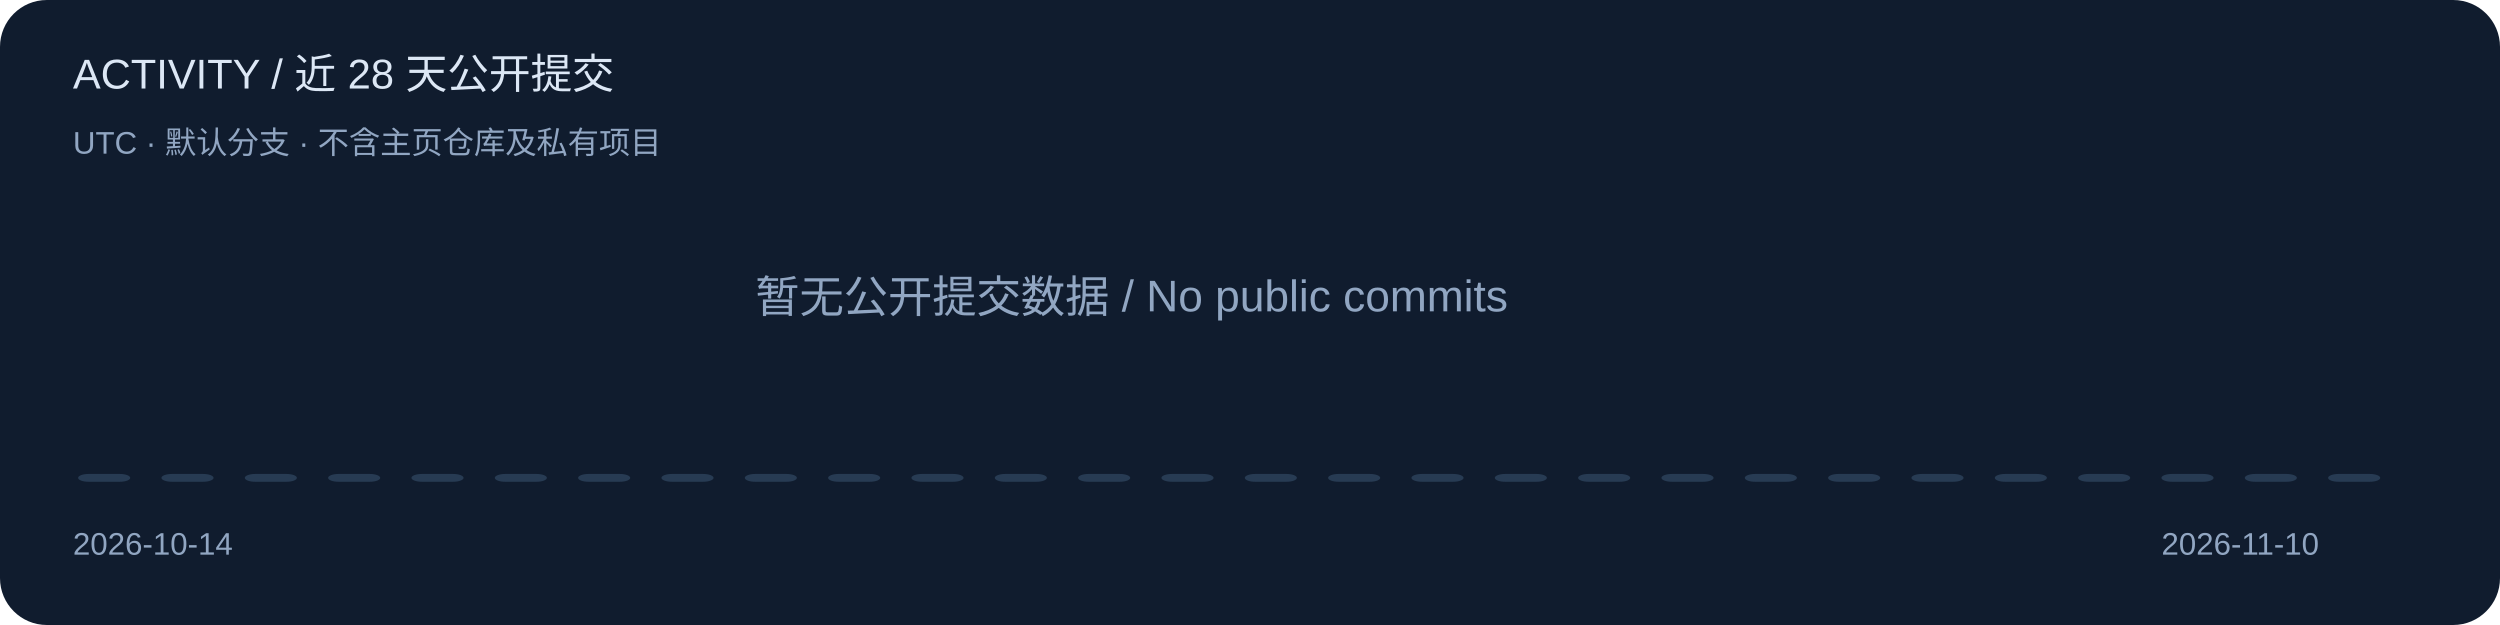
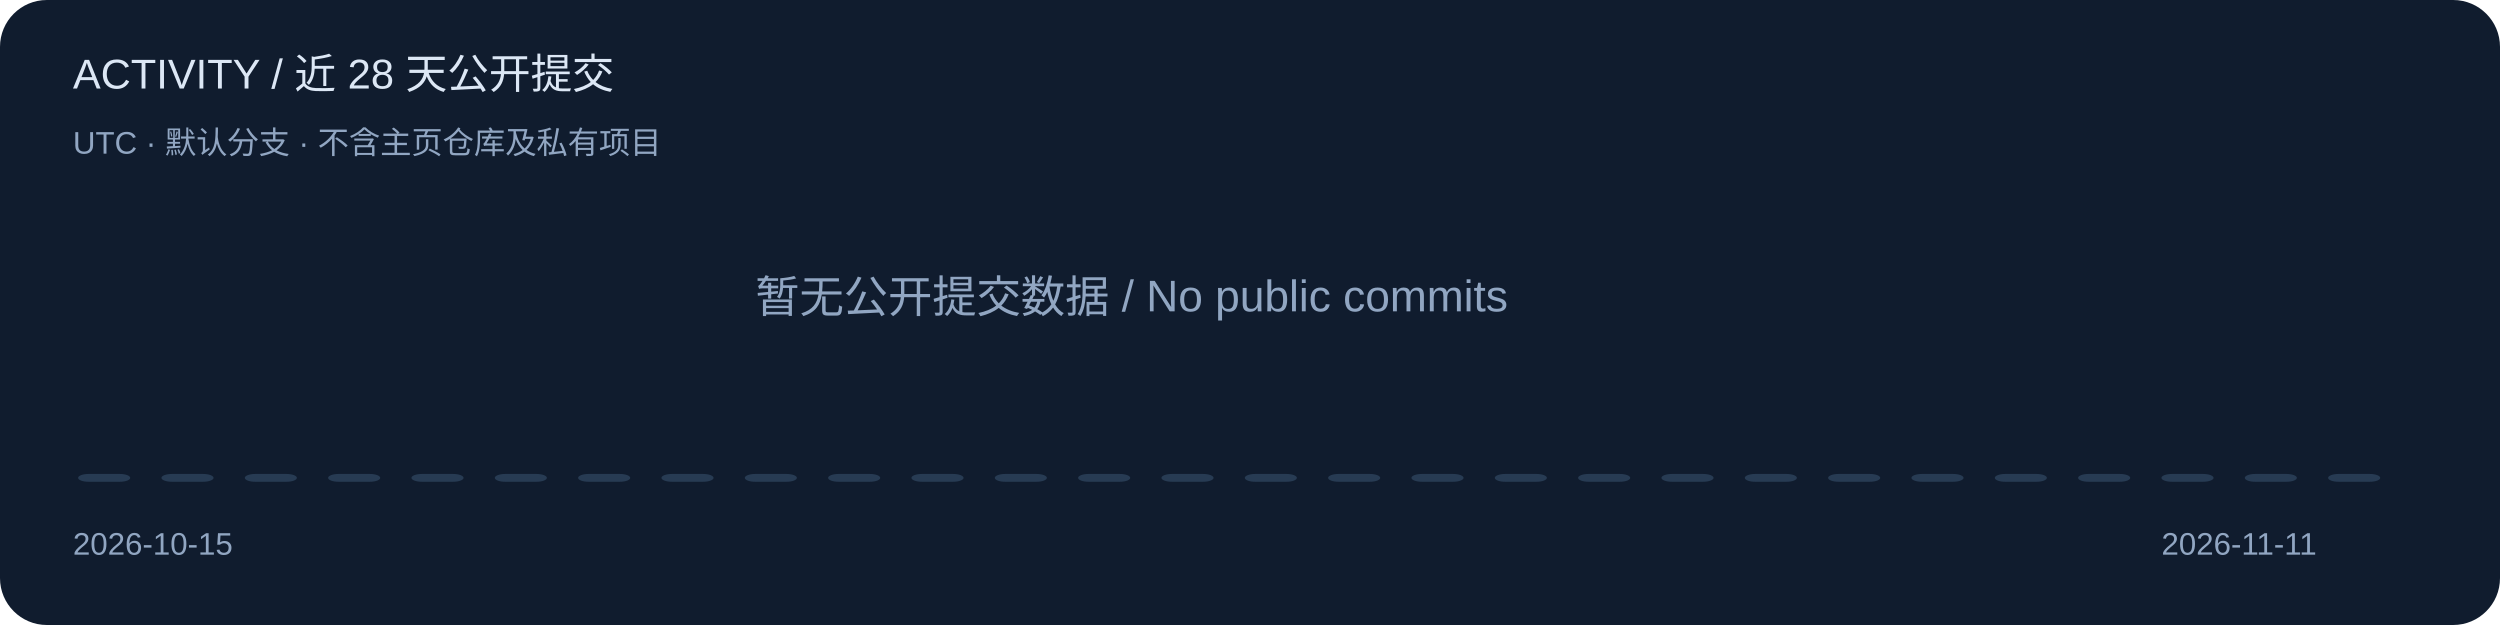
<svg xmlns="http://www.w3.org/2000/svg" width="960" height="240" viewBox="0 0 960 240" role="img" aria-label="Public default-branch commits over 28 UTC calendar days">
  <style>text{font-family:Segoe UI,Arial,sans-serif;fill:#dce7f5}.muted{fill:#91a6c2}.accent{fill:#6cb6ff}</style>
  <rect width="960" height="240" rx="18" fill="#101c2e" />
  <text x="28" y="34" font-size="16" class="">ACTIVITY / 近 28 天公开提交</text>
  <text x="28" y="59" font-size="12" class="muted">UTC · 默认分支 · 不含主页仓库及私有项目</text>
  <rect x="30" y="182" width="20" height="3" rx="4" fill="#273b53" />
  <rect x="62" y="182" width="20" height="3" rx="4" fill="#273b53" />
  <rect x="94" y="182" width="20" height="3" rx="4" fill="#273b53" />
  <rect x="126" y="182" width="20" height="3" rx="4" fill="#273b53" />
  <rect x="158" y="182" width="20" height="3" rx="4" fill="#273b53" />
  <rect x="190" y="182" width="20" height="3" rx="4" fill="#273b53" />
  <rect x="222" y="182" width="20" height="3" rx="4" fill="#273b53" />
  <rect x="254" y="182" width="20" height="3" rx="4" fill="#273b53" />
  <rect x="286" y="182" width="20" height="3" rx="4" fill="#273b53" />
  <rect x="318" y="182" width="20" height="3" rx="4" fill="#273b53" />
  <rect x="350" y="182" width="20" height="3" rx="4" fill="#273b53" />
  <rect x="382" y="182" width="20" height="3" rx="4" fill="#273b53" />
  <rect x="414" y="182" width="20" height="3" rx="4" fill="#273b53" />
  <rect x="446" y="182" width="20" height="3" rx="4" fill="#273b53" />
  <rect x="478" y="182" width="20" height="3" rx="4" fill="#273b53" />
  <rect x="510" y="182" width="20" height="3" rx="4" fill="#273b53" />
  <rect x="542" y="182" width="20" height="3" rx="4" fill="#273b53" />
  <rect x="574" y="182" width="20" height="3" rx="4" fill="#273b53" />
  <rect x="606" y="182" width="20" height="3" rx="4" fill="#273b53" />
  <rect x="638" y="182" width="20" height="3" rx="4" fill="#273b53" />
  <rect x="670" y="182" width="20" height="3" rx="4" fill="#273b53" />
  <rect x="702" y="182" width="20" height="3" rx="4" fill="#273b53" />
  <rect x="734" y="182" width="20" height="3" rx="4" fill="#273b53" />
  <rect x="766" y="182" width="20" height="3" rx="4" fill="#273b53" />
  <rect x="798" y="182" width="20" height="3" rx="4" fill="#273b53" />
  <rect x="830" y="182" width="20" height="3" rx="4" fill="#273b53" />
  <rect x="862" y="182" width="20" height="3" rx="4" fill="#273b53" />
  <rect x="894" y="182" width="20" height="3" rx="4" fill="#273b53" />
-   <text x="28" y="213" font-size="12" class="muted">2026-10-14</text>
-   <text x="830" y="213" font-size="12" class="muted">2026-11-10</text>
+   <text x="28" y="213" font-size="12" class="muted">2026-10-15</text>
+   <text x="830" y="213" font-size="12" class="muted">2026-11-11</text>
  <text x="290" y="120" font-size="17" class="muted">暂无公开提交数据 / No public commits</text>
</svg>
